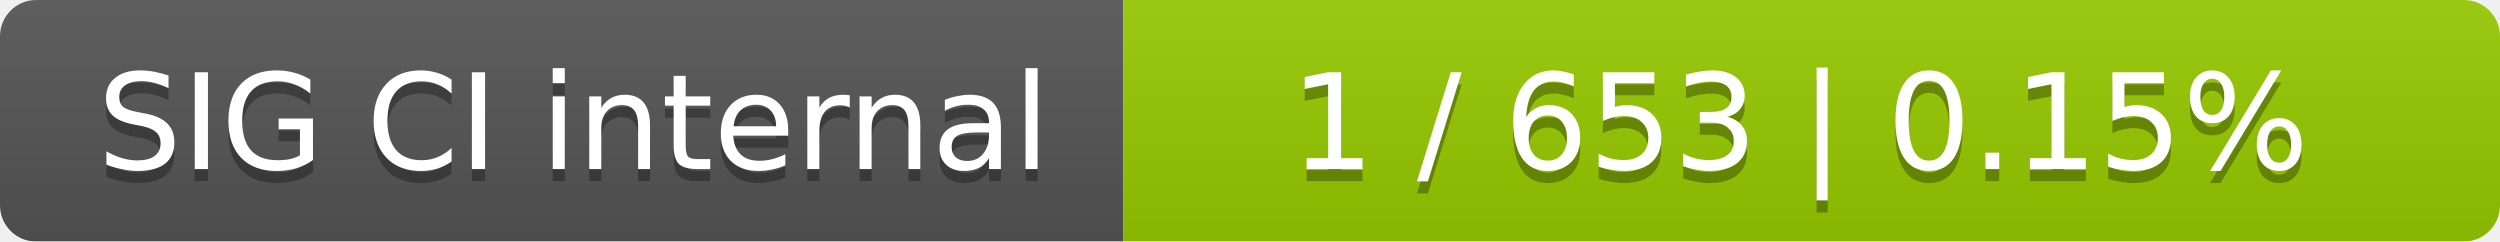
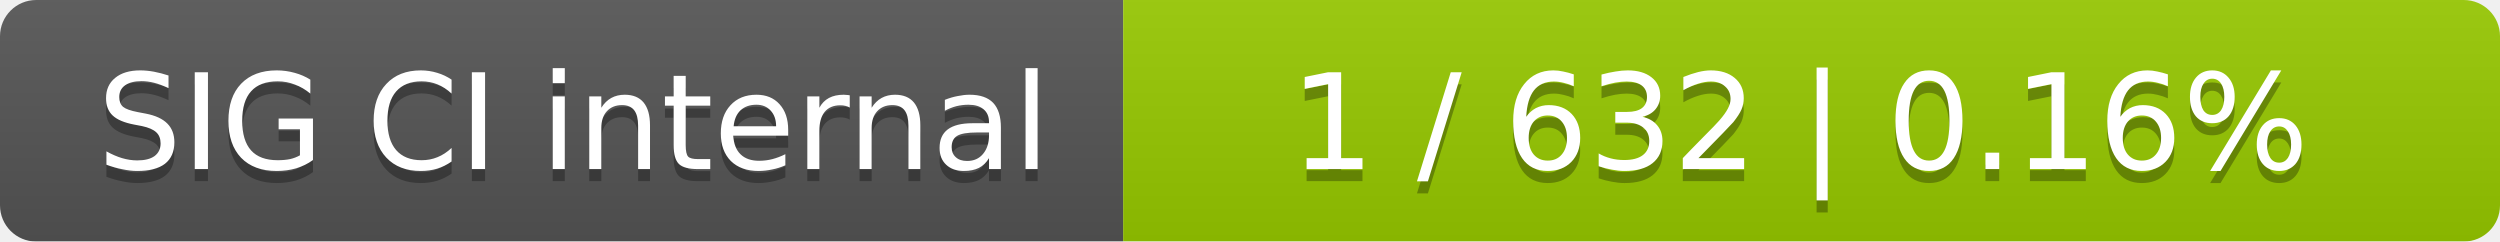
<svg xmlns="http://www.w3.org/2000/svg" width="207" height="20">
  <linearGradient id="smooth" x2="0" y2="100%">
    <stop offset="0" stop-color="#bbb" stop-opacity=".1" />
    <stop offset="1" stop-opacity=".1" />
  </linearGradient>
  <mask id="round">
    <rect width="207" height="20" rx="3" fill="#fff" />
  </mask>
  <g mask="url(#round)">
    <rect width="93" height="20" fill="#555" />
    <rect x="93" width="114" height="20" fill="#97ca00" />
    <rect width="207" height="20" fill="url(#smooth)" />
  </g>
  <g fill="#fff" text-anchor="middle" font-family="DejaVu Sans,Verdana,Geneva,sans-serif" font-size="11">
    <text x="47.5" y="15" fill="#010101" fill-opacity=".3">SIG CI internal</text>
    <text x="47.5" y="14">SIG CI internal</text>
-     <text x="149" y="15" fill="#010101" fill-opacity=".3">1 / 653    |    0.15%</text>
-     <text x="149" y="14">1 / 653    |    0.15%</text>
+     <text x="149" y="15" fill="#010101" fill-opacity=".3">1 / 632    |    0.16%</text>
+     <text x="149" y="14">1 / 632    |    0.16%</text>
  </g>
</svg>
